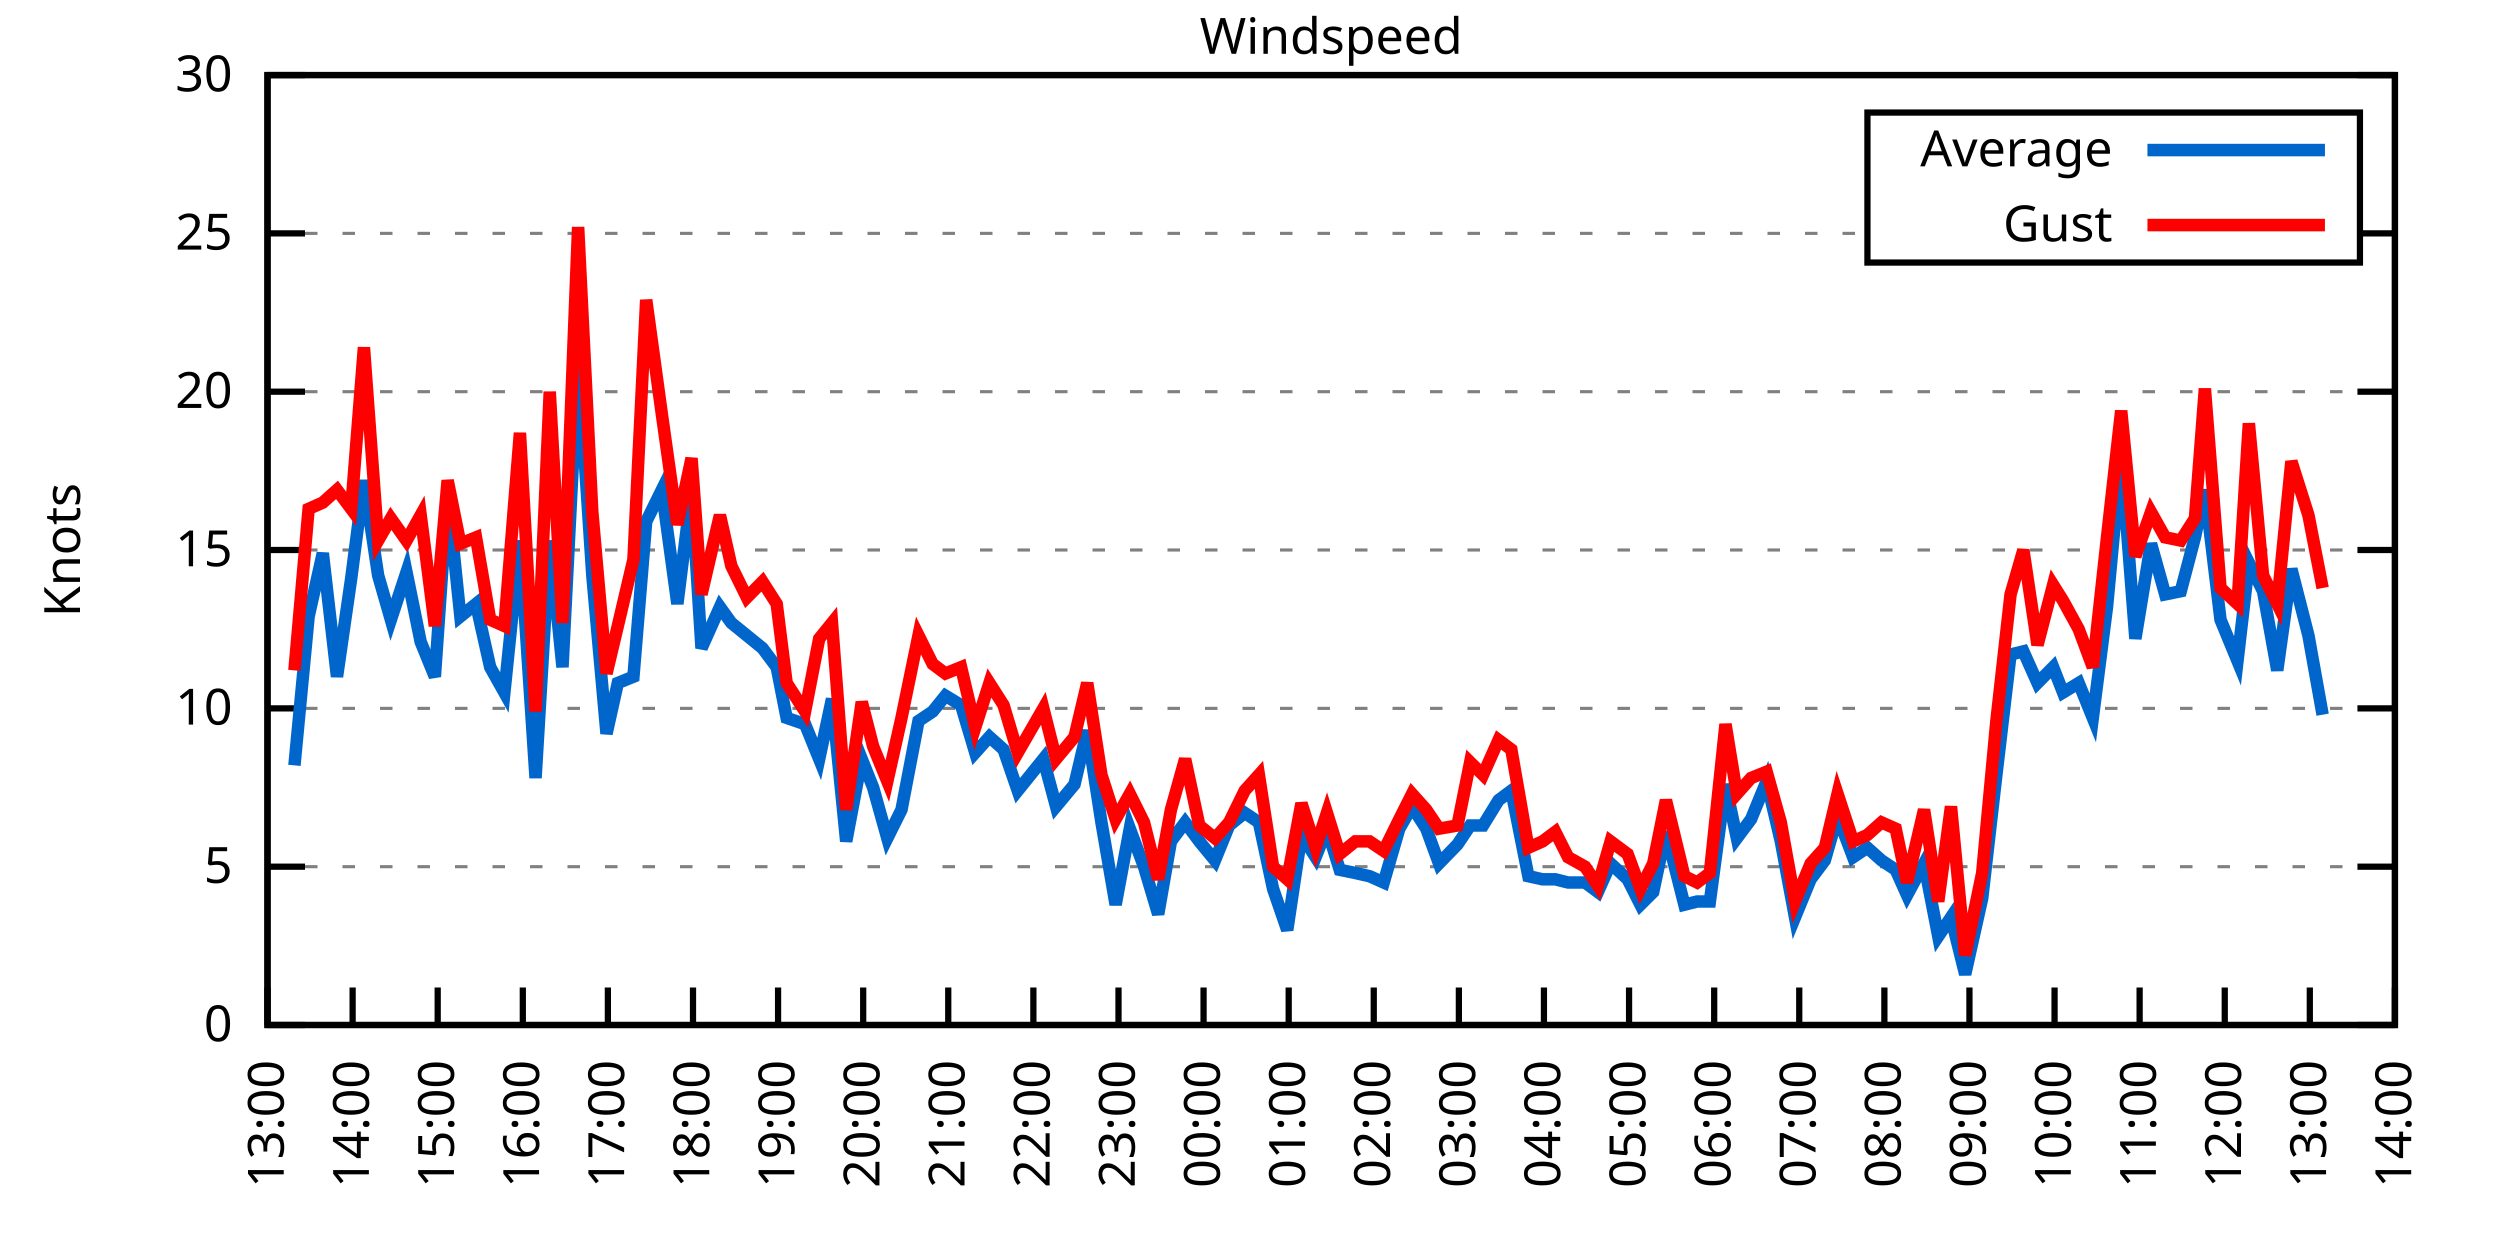
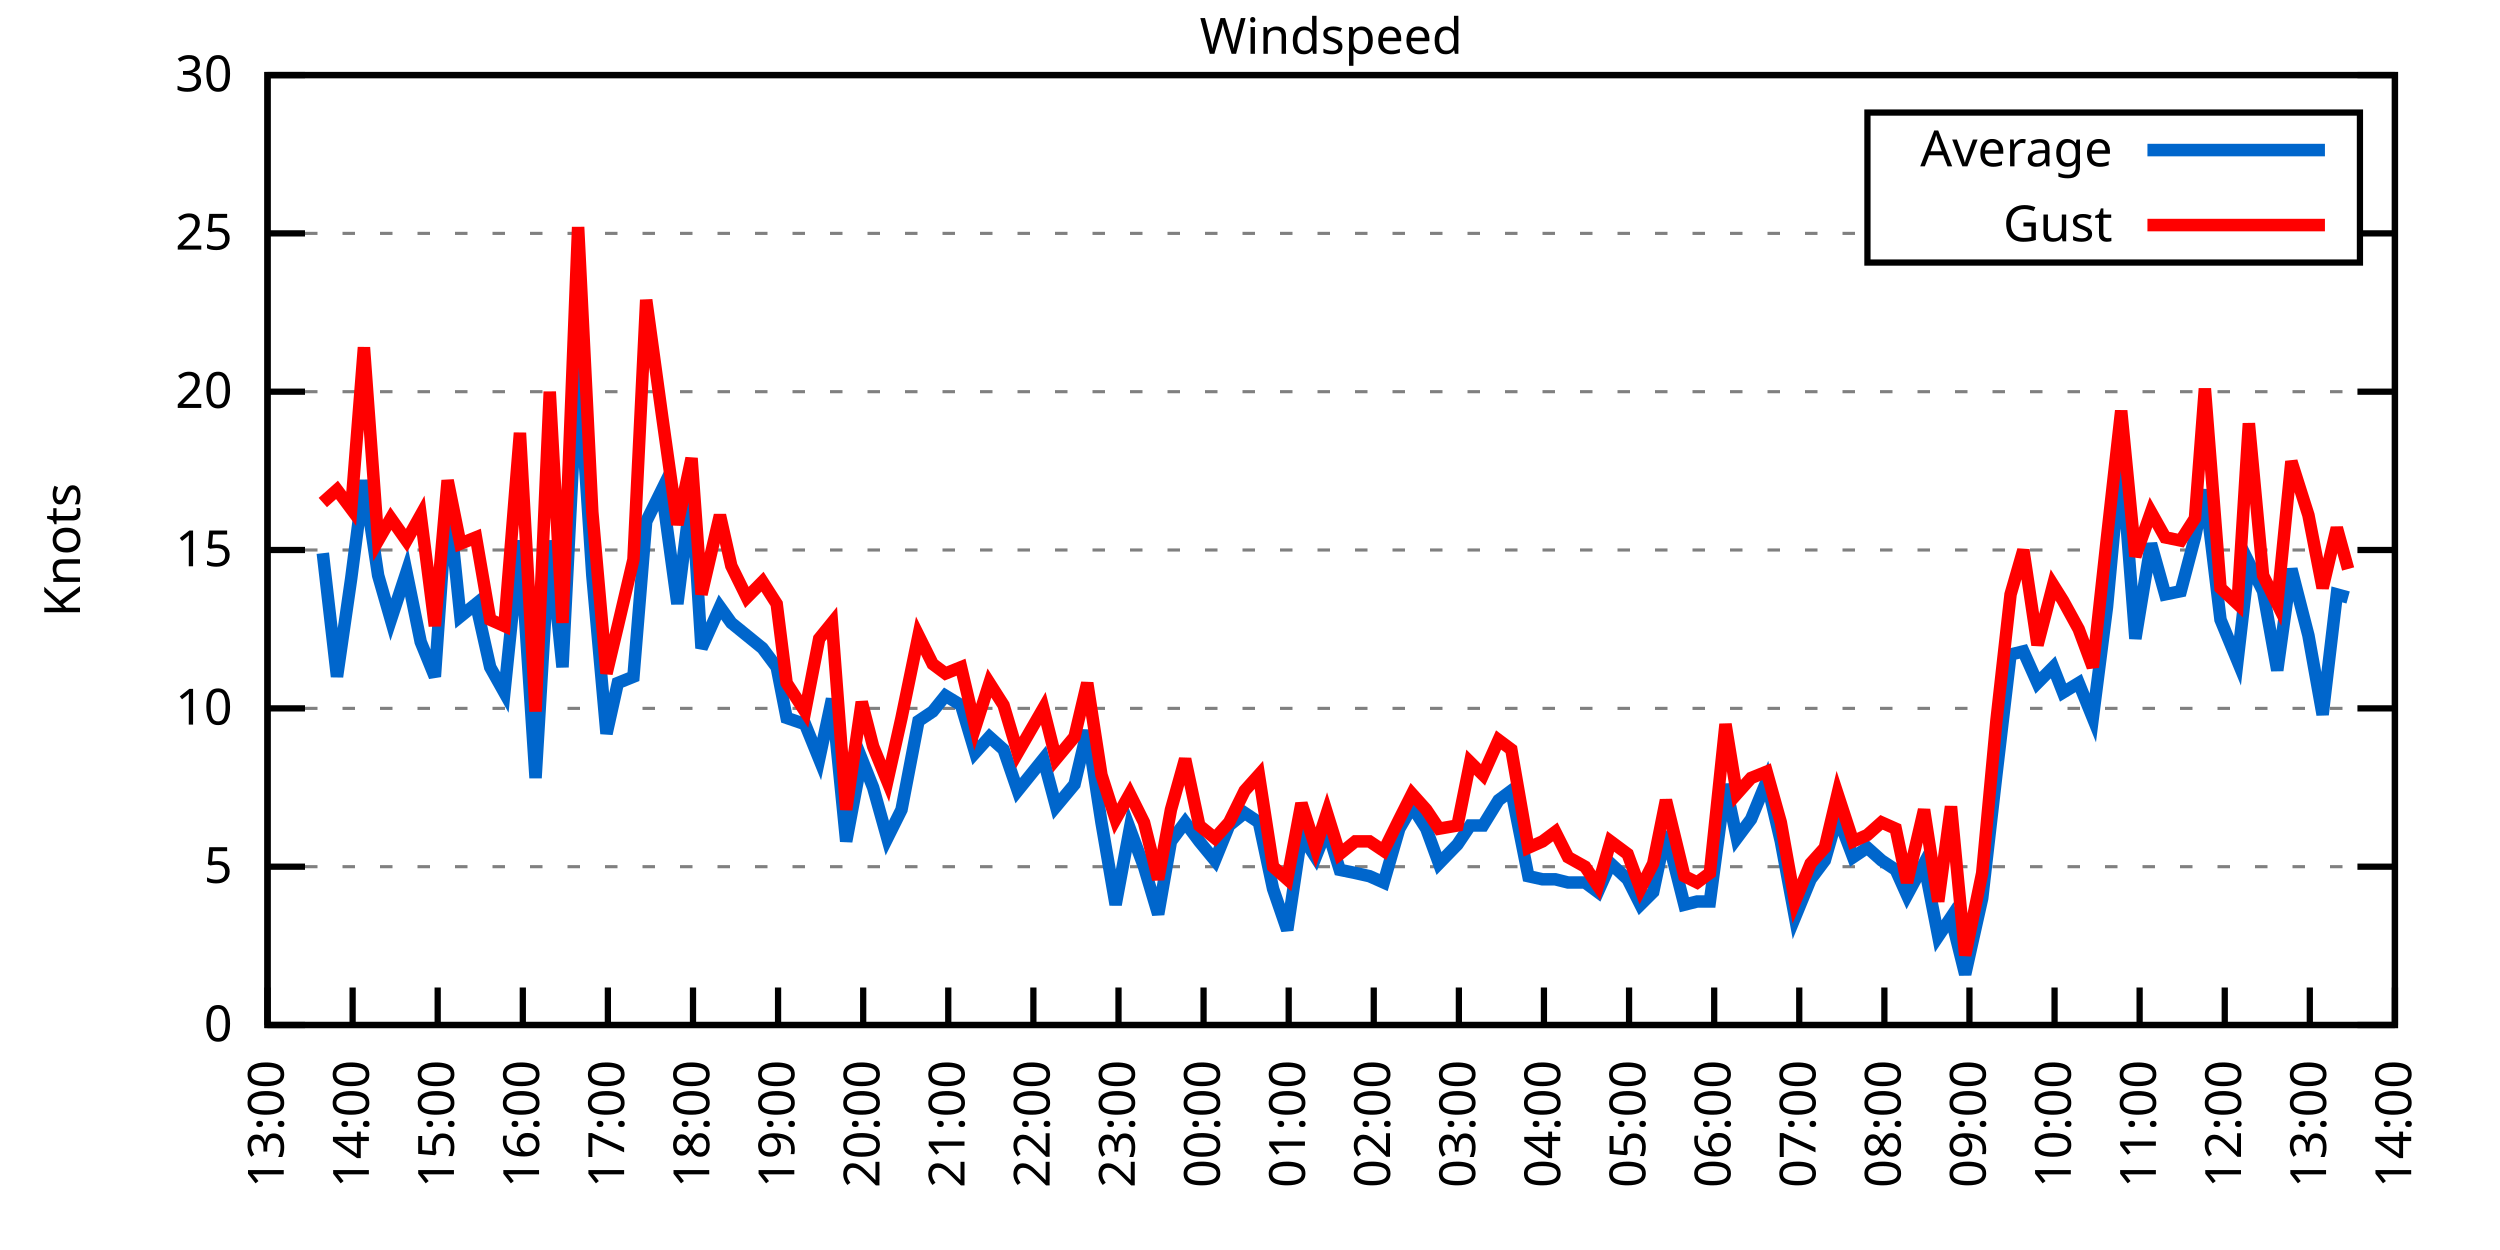
<svg xmlns="http://www.w3.org/2000/svg" xmlns:xlink="http://www.w3.org/1999/xlink" width="400" height="200" viewBox="0 0 400 200">
  <g id="gnuplot_canvas">
    <rect x="0" y="0" width="400" height="200" fill="none" />
    <defs>
      <circle id="gpDot" r="0.5" stroke-width="0.5" stroke="currentColor" />
      <path id="gpPt0" stroke-width="0.333" stroke="currentColor" d="M-1,0 h2 M0,-1 v2" />
      <path id="gpPt1" stroke-width="0.333" stroke="currentColor" d="M-1,-1 L1,1 M1,-1 L-1,1" />
      <path id="gpPt2" stroke-width="0.333" stroke="currentColor" d="M-1,0 L1,0 M0,-1 L0,1 M-1,-1 L1,1 M-1,1 L1,-1" />
      <rect id="gpPt3" stroke-width="0.333" stroke="currentColor" x="-1" y="-1" width="2" height="2" />
      <rect id="gpPt4" stroke-width="0.333" stroke="currentColor" fill="currentColor" x="-1" y="-1" width="2" height="2" />
      <circle id="gpPt5" stroke-width="0.333" stroke="currentColor" cx="0" cy="0" r="1" />
      <use xlink:href="#gpPt5" id="gpPt6" fill="currentColor" stroke="none" />
      <path id="gpPt7" stroke-width="0.333" stroke="currentColor" d="M0,-1.33 L-1.33,0.67 L1.33,0.67 z" />
      <use xlink:href="#gpPt7" id="gpPt8" fill="currentColor" stroke="none" />
      <use xlink:href="#gpPt7" id="gpPt9" stroke="currentColor" transform="rotate(180)" />
      <use xlink:href="#gpPt9" id="gpPt10" fill="currentColor" stroke="none" />
      <use xlink:href="#gpPt3" id="gpPt11" stroke="currentColor" transform="rotate(45)" />
      <use xlink:href="#gpPt11" id="gpPt12" fill="currentColor" stroke="none" />
      <path id="gpPt13" stroke-width="0.333" stroke="currentColor" d="M0,1.330 L1.265,0.411 L0.782,-1.067 L-0.782,-1.076 L-1.265,0.411 z" />
      <use xlink:href="#gpPt13" id="gpPt14" fill="currentColor" stroke="none" />
      <filter id="textbox" filterUnits="objectBoundingBox" x="0" y="0" height="1" width="1">
        <feFlood flood-color="white" flood-opacity="1" result="bgnd" />
        <feComposite in="SourceGraphic" in2="bgnd" operator="atop" />
      </filter>
      <filter id="greybox" filterUnits="objectBoundingBox" x="0" y="0" height="1" width="1">
        <feFlood flood-color="lightgrey" flood-opacity="1" result="grey" />
        <feComposite in="SourceGraphic" in2="grey" operator="atop" />
      </filter>
    </defs>
    <g fill="none" color="white" stroke="currentColor" stroke-width="1.00" stroke-linecap="butt" stroke-linejoin="miter">
</g>
    <g fill="none" color="black" stroke="currentColor" stroke-width="1.00" stroke-linecap="butt" stroke-linejoin="miter">
      <g stroke="none" shape-rendering="crispEdges">
        <polygon fill="rgb(255, 255, 255)" points="42.80,164.00 383.18,164.00 383.18,12.02 42.80,12.02 " />
      </g>
    </g>
    <g fill="none" color="black" stroke="currentColor" stroke-width="1.00" stroke-linecap="butt" stroke-linejoin="miter">
</g>
    <g fill="none" color="black" stroke="black" stroke-width="0.50" stroke-linecap="butt" stroke-linejoin="miter">
</g>
    <g fill="none" color="gray" stroke="currentColor" stroke-width="0.50" stroke-linecap="butt" stroke-linejoin="miter">
      <path stroke="gray" stroke-dasharray="2,4" class="gridline" d="M42.80,164.00 L383.19,164.00  " />
    </g>
    <g fill="none" color="gray" stroke="gray" stroke-width="1.00" stroke-linecap="butt" stroke-linejoin="miter">
</g>
    <g fill="none" color="black" stroke="currentColor" stroke-width="1.00" stroke-linecap="butt" stroke-linejoin="miter">
      <path stroke="black" d="M42.80,164.00 L48.80,164.00 M383.19,164.00 L377.19,164.00  " />
      <g transform="translate(37.20,166.60)" stroke="none" fill="black" font-family="Sans" font-size="8.00" text-anchor="end">
        <text>
          <tspan font-family="Sans"> 0</tspan>
        </text>
      </g>
    </g>
    <g fill="none" color="black" stroke="currentColor" stroke-width="1.00" stroke-linecap="butt" stroke-linejoin="miter">
</g>
    <g fill="none" color="black" stroke="black" stroke-width="0.50" stroke-linecap="butt" stroke-linejoin="miter">
</g>
    <g fill="none" color="gray" stroke="currentColor" stroke-width="0.50" stroke-linecap="butt" stroke-linejoin="miter">
      <path stroke="gray" stroke-dasharray="2,4" class="gridline" d="M42.80,138.67 L383.19,138.67  " />
    </g>
    <g fill="none" color="gray" stroke="gray" stroke-width="1.00" stroke-linecap="butt" stroke-linejoin="miter">
</g>
    <g fill="none" color="black" stroke="currentColor" stroke-width="1.00" stroke-linecap="butt" stroke-linejoin="miter">
      <path stroke="black" d="M42.80,138.67 L48.80,138.67 M383.19,138.67 L377.19,138.67  " />
      <g transform="translate(37.20,141.27)" stroke="none" fill="black" font-family="Sans" font-size="8.00" text-anchor="end">
        <text>
          <tspan font-family="Sans"> 5</tspan>
        </text>
      </g>
    </g>
    <g fill="none" color="black" stroke="currentColor" stroke-width="1.00" stroke-linecap="butt" stroke-linejoin="miter">
</g>
    <g fill="none" color="black" stroke="black" stroke-width="0.50" stroke-linecap="butt" stroke-linejoin="miter">
</g>
    <g fill="none" color="gray" stroke="currentColor" stroke-width="0.50" stroke-linecap="butt" stroke-linejoin="miter">
      <path stroke="gray" stroke-dasharray="2,4" class="gridline" d="M42.80,113.34 L383.19,113.34  " />
    </g>
    <g fill="none" color="gray" stroke="gray" stroke-width="1.00" stroke-linecap="butt" stroke-linejoin="miter">
</g>
    <g fill="none" color="black" stroke="currentColor" stroke-width="1.00" stroke-linecap="butt" stroke-linejoin="miter">
      <path stroke="black" d="M42.80,113.34 L48.80,113.34 M383.19,113.34 L377.19,113.34  " />
      <g transform="translate(37.20,115.94)" stroke="none" fill="black" font-family="Sans" font-size="8.00" text-anchor="end">
        <text>
          <tspan font-family="Sans"> 10</tspan>
        </text>
      </g>
    </g>
    <g fill="none" color="black" stroke="currentColor" stroke-width="1.00" stroke-linecap="butt" stroke-linejoin="miter">
</g>
    <g fill="none" color="black" stroke="black" stroke-width="0.50" stroke-linecap="butt" stroke-linejoin="miter">
</g>
    <g fill="none" color="gray" stroke="currentColor" stroke-width="0.50" stroke-linecap="butt" stroke-linejoin="miter">
      <path stroke="gray" stroke-dasharray="2,4" class="gridline" d="M42.80,88.00 L383.19,88.00  " />
    </g>
    <g fill="none" color="gray" stroke="gray" stroke-width="1.00" stroke-linecap="butt" stroke-linejoin="miter">
</g>
    <g fill="none" color="black" stroke="currentColor" stroke-width="1.00" stroke-linecap="butt" stroke-linejoin="miter">
      <path stroke="black" d="M42.80,88.00 L48.80,88.00 M383.19,88.00 L377.19,88.00  " />
      <g transform="translate(37.20,90.60)" stroke="none" fill="black" font-family="Sans" font-size="8.00" text-anchor="end">
        <text>
          <tspan font-family="Sans"> 15</tspan>
        </text>
      </g>
    </g>
    <g fill="none" color="black" stroke="currentColor" stroke-width="1.00" stroke-linecap="butt" stroke-linejoin="miter">
</g>
    <g fill="none" color="black" stroke="black" stroke-width="0.50" stroke-linecap="butt" stroke-linejoin="miter">
</g>
    <g fill="none" color="gray" stroke="currentColor" stroke-width="0.50" stroke-linecap="butt" stroke-linejoin="miter">
      <path stroke="gray" stroke-dasharray="2,4" class="gridline" d="M42.80,62.67 L383.19,62.67  " />
    </g>
    <g fill="none" color="gray" stroke="gray" stroke-width="1.00" stroke-linecap="butt" stroke-linejoin="miter">
</g>
    <g fill="none" color="black" stroke="currentColor" stroke-width="1.00" stroke-linecap="butt" stroke-linejoin="miter">
      <path stroke="black" d="M42.80,62.67 L48.80,62.67 M383.19,62.67 L377.19,62.67  " />
      <g transform="translate(37.20,65.27)" stroke="none" fill="black" font-family="Sans" font-size="8.00" text-anchor="end">
        <text>
          <tspan font-family="Sans"> 20</tspan>
        </text>
      </g>
    </g>
    <g fill="none" color="black" stroke="currentColor" stroke-width="1.00" stroke-linecap="butt" stroke-linejoin="miter">
</g>
    <g fill="none" color="black" stroke="black" stroke-width="0.50" stroke-linecap="butt" stroke-linejoin="miter">
</g>
    <g fill="none" color="gray" stroke="currentColor" stroke-width="0.50" stroke-linecap="butt" stroke-linejoin="miter">
      <path stroke="gray" stroke-dasharray="2,4" class="gridline" d="M42.80,37.34 L298.79,37.34 M377.59,37.34 L383.19,37.34  " />
    </g>
    <g fill="none" color="gray" stroke="gray" stroke-width="1.00" stroke-linecap="butt" stroke-linejoin="miter">
</g>
    <g fill="none" color="black" stroke="currentColor" stroke-width="1.00" stroke-linecap="butt" stroke-linejoin="miter">
      <path stroke="black" d="M42.80,37.34 L48.80,37.34 M383.19,37.34 L377.19,37.34  " />
      <g transform="translate(37.20,39.94)" stroke="none" fill="black" font-family="Sans" font-size="8.00" text-anchor="end">
        <text>
          <tspan font-family="Sans"> 25</tspan>
        </text>
      </g>
    </g>
    <g fill="none" color="black" stroke="currentColor" stroke-width="1.00" stroke-linecap="butt" stroke-linejoin="miter">
</g>
    <g fill="none" color="black" stroke="black" stroke-width="0.50" stroke-linecap="butt" stroke-linejoin="miter">
</g>
    <g fill="none" color="gray" stroke="currentColor" stroke-width="0.50" stroke-linecap="butt" stroke-linejoin="miter">
      <path stroke="gray" stroke-dasharray="2,4" class="gridline" d="M42.80,12.01 L383.19,12.01  " />
    </g>
    <g fill="none" color="gray" stroke="gray" stroke-width="1.00" stroke-linecap="butt" stroke-linejoin="miter">
</g>
    <g fill="none" color="black" stroke="currentColor" stroke-width="1.00" stroke-linecap="butt" stroke-linejoin="miter">
      <path stroke="black" d="M42.80,12.01 L48.80,12.01 M383.19,12.01 L377.19,12.01  " />
      <g transform="translate(37.20,14.61)" stroke="none" fill="black" font-family="Sans" font-size="8.00" text-anchor="end">
        <text>
          <tspan font-family="Sans"> 30</tspan>
        </text>
      </g>
    </g>
    <g fill="none" color="black" stroke="currentColor" stroke-width="1.00" stroke-linecap="butt" stroke-linejoin="miter">
      <path stroke="black" d="M42.80,164.00 L42.80,158.00  " />
      <g transform="translate(45.40,169.60) rotate(270.00)" stroke="none" fill="black" font-family="Sans" font-size="8.00" text-anchor="end">
        <text>
          <tspan font-family="Sans">13:00</tspan>
        </text>
      </g>
    </g>
    <g fill="none" color="black" stroke="currentColor" stroke-width="1.00" stroke-linecap="butt" stroke-linejoin="miter">
      <path stroke="black" d="M56.42,164.00 L56.42,158.00  " />
      <g transform="translate(59.02,169.60) rotate(270.00)" stroke="none" fill="black" font-family="Sans" font-size="8.00" text-anchor="end">
        <text>
          <tspan font-family="Sans">14:00</tspan>
        </text>
      </g>
    </g>
    <g fill="none" color="black" stroke="currentColor" stroke-width="1.00" stroke-linecap="butt" stroke-linejoin="miter">
      <path stroke="black" d="M70.03,164.00 L70.03,158.00  " />
      <g transform="translate(72.63,169.60) rotate(270.00)" stroke="none" fill="black" font-family="Sans" font-size="8.00" text-anchor="end">
        <text>
          <tspan font-family="Sans">15:00</tspan>
        </text>
      </g>
    </g>
    <g fill="none" color="black" stroke="currentColor" stroke-width="1.00" stroke-linecap="butt" stroke-linejoin="miter">
      <path stroke="black" d="M83.65,164.00 L83.65,158.00  " />
      <g transform="translate(86.25,169.60) rotate(270.00)" stroke="none" fill="black" font-family="Sans" font-size="8.00" text-anchor="end">
        <text>
          <tspan font-family="Sans">16:00</tspan>
        </text>
      </g>
    </g>
    <g fill="none" color="black" stroke="currentColor" stroke-width="1.00" stroke-linecap="butt" stroke-linejoin="miter">
      <path stroke="black" d="M97.26,164.00 L97.26,158.00  " />
      <g transform="translate(99.86,169.60) rotate(270.00)" stroke="none" fill="black" font-family="Sans" font-size="8.00" text-anchor="end">
        <text>
          <tspan font-family="Sans">17:00</tspan>
        </text>
      </g>
    </g>
    <g fill="none" color="black" stroke="currentColor" stroke-width="1.00" stroke-linecap="butt" stroke-linejoin="miter">
      <path stroke="black" d="M110.88,164.00 L110.88,158.00  " />
      <g transform="translate(113.48,169.60) rotate(270.00)" stroke="none" fill="black" font-family="Sans" font-size="8.00" text-anchor="end">
        <text>
          <tspan font-family="Sans">18:00</tspan>
        </text>
      </g>
    </g>
    <g fill="none" color="black" stroke="currentColor" stroke-width="1.00" stroke-linecap="butt" stroke-linejoin="miter">
      <path stroke="black" d="M124.49,164.00 L124.49,158.00  " />
      <g transform="translate(127.09,169.60) rotate(270.00)" stroke="none" fill="black" font-family="Sans" font-size="8.00" text-anchor="end">
        <text>
          <tspan font-family="Sans">19:00</tspan>
        </text>
      </g>
    </g>
    <g fill="none" color="black" stroke="currentColor" stroke-width="1.00" stroke-linecap="butt" stroke-linejoin="miter">
      <path stroke="black" d="M138.11,164.00 L138.11,158.00  " />
      <g transform="translate(140.71,169.60) rotate(270.00)" stroke="none" fill="black" font-family="Sans" font-size="8.00" text-anchor="end">
        <text>
          <tspan font-family="Sans">20:00</tspan>
        </text>
      </g>
    </g>
    <g fill="none" color="black" stroke="currentColor" stroke-width="1.00" stroke-linecap="butt" stroke-linejoin="miter">
      <path stroke="black" d="M151.72,164.00 L151.72,158.00  " />
      <g transform="translate(154.32,169.60) rotate(270.00)" stroke="none" fill="black" font-family="Sans" font-size="8.00" text-anchor="end">
        <text>
          <tspan font-family="Sans">21:00</tspan>
        </text>
      </g>
    </g>
    <g fill="none" color="black" stroke="currentColor" stroke-width="1.00" stroke-linecap="butt" stroke-linejoin="miter">
      <path stroke="black" d="M165.34,164.00 L165.34,158.00  " />
      <g transform="translate(167.94,169.60) rotate(270.00)" stroke="none" fill="black" font-family="Sans" font-size="8.00" text-anchor="end">
        <text>
          <tspan font-family="Sans">22:00</tspan>
        </text>
      </g>
    </g>
    <g fill="none" color="black" stroke="currentColor" stroke-width="1.00" stroke-linecap="butt" stroke-linejoin="miter">
      <path stroke="black" d="M178.96,164.00 L178.96,158.00  " />
      <g transform="translate(181.56,169.60) rotate(270.00)" stroke="none" fill="black" font-family="Sans" font-size="8.00" text-anchor="end">
        <text>
          <tspan font-family="Sans">23:00</tspan>
        </text>
      </g>
    </g>
    <g fill="none" color="black" stroke="currentColor" stroke-width="1.00" stroke-linecap="butt" stroke-linejoin="miter">
      <path stroke="black" d="M192.57,164.00 L192.57,158.00  " />
      <g transform="translate(195.17,169.60) rotate(270.00)" stroke="none" fill="black" font-family="Sans" font-size="8.00" text-anchor="end">
        <text>
          <tspan font-family="Sans">00:00</tspan>
        </text>
      </g>
    </g>
    <g fill="none" color="black" stroke="currentColor" stroke-width="1.00" stroke-linecap="butt" stroke-linejoin="miter">
      <path stroke="black" d="M206.19,164.00 L206.19,158.00  " />
      <g transform="translate(208.79,169.60) rotate(270.00)" stroke="none" fill="black" font-family="Sans" font-size="8.00" text-anchor="end">
        <text>
          <tspan font-family="Sans">01:00</tspan>
        </text>
      </g>
    </g>
    <g fill="none" color="black" stroke="currentColor" stroke-width="1.00" stroke-linecap="butt" stroke-linejoin="miter">
      <path stroke="black" d="M219.80,164.00 L219.80,158.00  " />
      <g transform="translate(222.40,169.60) rotate(270.00)" stroke="none" fill="black" font-family="Sans" font-size="8.00" text-anchor="end">
        <text>
          <tspan font-family="Sans">02:00</tspan>
        </text>
      </g>
    </g>
    <g fill="none" color="black" stroke="currentColor" stroke-width="1.00" stroke-linecap="butt" stroke-linejoin="miter">
      <path stroke="black" d="M233.42,164.00 L233.42,158.00  " />
      <g transform="translate(236.02,169.60) rotate(270.00)" stroke="none" fill="black" font-family="Sans" font-size="8.00" text-anchor="end">
        <text>
          <tspan font-family="Sans">03:00</tspan>
        </text>
      </g>
    </g>
    <g fill="none" color="black" stroke="currentColor" stroke-width="1.00" stroke-linecap="butt" stroke-linejoin="miter">
      <path stroke="black" d="M247.03,164.00 L247.03,158.00  " />
      <g transform="translate(249.63,169.60) rotate(270.00)" stroke="none" fill="black" font-family="Sans" font-size="8.00" text-anchor="end">
        <text>
          <tspan font-family="Sans">04:00</tspan>
        </text>
      </g>
    </g>
    <g fill="none" color="black" stroke="currentColor" stroke-width="1.00" stroke-linecap="butt" stroke-linejoin="miter">
      <path stroke="black" d="M260.65,164.00 L260.65,158.00  " />
      <g transform="translate(263.25,169.60) rotate(270.00)" stroke="none" fill="black" font-family="Sans" font-size="8.00" text-anchor="end">
        <text>
          <tspan font-family="Sans">05:00</tspan>
        </text>
      </g>
    </g>
    <g fill="none" color="black" stroke="currentColor" stroke-width="1.00" stroke-linecap="butt" stroke-linejoin="miter">
      <path stroke="black" d="M274.27,164.00 L274.27,158.00  " />
      <g transform="translate(276.87,169.60) rotate(270.00)" stroke="none" fill="black" font-family="Sans" font-size="8.00" text-anchor="end">
        <text>
          <tspan font-family="Sans">06:00</tspan>
        </text>
      </g>
    </g>
    <g fill="none" color="black" stroke="currentColor" stroke-width="1.00" stroke-linecap="butt" stroke-linejoin="miter">
      <path stroke="black" d="M287.88,164.00 L287.88,158.00  " />
      <g transform="translate(290.48,169.60) rotate(270.00)" stroke="none" fill="black" font-family="Sans" font-size="8.00" text-anchor="end">
        <text>
          <tspan font-family="Sans">07:00</tspan>
        </text>
      </g>
    </g>
    <g fill="none" color="black" stroke="currentColor" stroke-width="1.00" stroke-linecap="butt" stroke-linejoin="miter">
      <path stroke="black" d="M301.50,164.00 L301.50,158.00  " />
      <g transform="translate(304.10,169.60) rotate(270.00)" stroke="none" fill="black" font-family="Sans" font-size="8.00" text-anchor="end">
        <text>
          <tspan font-family="Sans">08:00</tspan>
        </text>
      </g>
    </g>
    <g fill="none" color="black" stroke="currentColor" stroke-width="1.00" stroke-linecap="butt" stroke-linejoin="miter">
      <path stroke="black" d="M315.11,164.00 L315.11,158.00  " />
      <g transform="translate(317.71,169.60) rotate(270.00)" stroke="none" fill="black" font-family="Sans" font-size="8.00" text-anchor="end">
        <text>
          <tspan font-family="Sans">09:00</tspan>
        </text>
      </g>
    </g>
    <g fill="none" color="black" stroke="currentColor" stroke-width="1.00" stroke-linecap="butt" stroke-linejoin="miter">
      <path stroke="black" d="M328.73,164.00 L328.73,158.00  " />
      <g transform="translate(331.33,169.60) rotate(270.00)" stroke="none" fill="black" font-family="Sans" font-size="8.00" text-anchor="end">
        <text>
          <tspan font-family="Sans">10:00</tspan>
        </text>
      </g>
    </g>
    <g fill="none" color="black" stroke="currentColor" stroke-width="1.00" stroke-linecap="butt" stroke-linejoin="miter">
      <path stroke="black" d="M342.34,164.00 L342.34,158.00  " />
      <g transform="translate(344.94,169.60) rotate(270.00)" stroke="none" fill="black" font-family="Sans" font-size="8.00" text-anchor="end">
        <text>
          <tspan font-family="Sans">11:00</tspan>
        </text>
      </g>
    </g>
    <g fill="none" color="black" stroke="currentColor" stroke-width="1.00" stroke-linecap="butt" stroke-linejoin="miter">
      <path stroke="black" d="M355.96,164.00 L355.96,158.00  " />
      <g transform="translate(358.56,169.60) rotate(270.00)" stroke="none" fill="black" font-family="Sans" font-size="8.00" text-anchor="end">
        <text>
          <tspan font-family="Sans">12:00</tspan>
        </text>
      </g>
    </g>
    <g fill="none" color="black" stroke="currentColor" stroke-width="1.00" stroke-linecap="butt" stroke-linejoin="miter">
      <path stroke="black" d="M369.57,164.00 L369.57,158.00  " />
      <g transform="translate(372.17,169.60) rotate(270.00)" stroke="none" fill="black" font-family="Sans" font-size="8.00" text-anchor="end">
        <text>
          <tspan font-family="Sans">13:00</tspan>
        </text>
      </g>
    </g>
    <g fill="none" color="black" stroke="currentColor" stroke-width="1.00" stroke-linecap="butt" stroke-linejoin="miter">
      <path stroke="black" d="M383.19,164.00 L383.19,158.00  " />
      <g transform="translate(385.79,169.60) rotate(270.00)" stroke="none" fill="black" font-family="Sans" font-size="8.00" text-anchor="end">
        <text>
          <tspan font-family="Sans">14:00</tspan>
        </text>
      </g>
    </g>
    <g fill="none" color="black" stroke="currentColor" stroke-width="1.00" stroke-linecap="butt" stroke-linejoin="miter">
</g>
    <g fill="none" color="black" stroke="currentColor" stroke-width="1.00" stroke-linecap="butt" stroke-linejoin="miter">
      <path stroke="black" d="M42.80,12.01 L42.80,164.00 L383.19,164.00 L383.19,12.01 L42.80,12.01 Z  " />
    </g>
    <g fill="none" color="black" stroke="currentColor" stroke-width="1.00" stroke-linecap="butt" stroke-linejoin="miter">
</g>
    <g fill="none" color="black" stroke="currentColor" stroke-width="1.00" stroke-linecap="butt" stroke-linejoin="miter">
      <path stroke="black" d="M298.79,42.01 L298.79,18.01 L377.59,18.01 L377.59,42.01 L298.79,42.01 Z  " />
    </g>
    <g id="Windspeed_plot_1">
      <g fill="none" color="white" stroke="black" stroke-width="2.00" stroke-linecap="butt" stroke-linejoin="miter">
</g>
      <g fill="none" color="black" stroke="currentColor" stroke-width="2.00" stroke-linecap="butt" stroke-linejoin="miter">
        <g transform="translate(337.99,26.61)" stroke="none" fill="black" font-family="Sans" font-size="8.00" text-anchor="end">
          <text>
            <tspan font-family="Sans">Average</tspan>
          </text>
        </g>
      </g>
      <g fill="none" color="black" stroke="currentColor" stroke-width="2.00" stroke-linecap="butt" stroke-linejoin="miter">
-         <path stroke="rgb(  0, 102, 204)" d="M343.59,24.01 L371.99,24.01 M47.11,122.46 L49.38,98.64 L51.65,88.51 L53.92,108.27 L56.19,92.56 L58.23,76.86   L60.50,92.06 L62.54,99.15 L65.04,91.55 L67.31,102.70 L69.58,108.27 L71.62,78.89 L73.66,98.64 L76.16,96.62   L78.43,106.75 L80.70,110.80 L83.19,86.49 L85.69,124.48 L87.96,86.49 L90.00,106.75 L92.50,57.61 L94.77,92.06   L97.04,117.39 L98.85,109.28 L101.35,108.27 L103.39,83.45 L105.89,78.38 L108.38,96.62 L110.65,78.38 L112.24,103.71   L115.19,97.12 L117.01,99.66 L119.50,101.68 L122.00,103.71 L124.27,106.75 L125.86,114.86 L128.81,115.87 L131.07,121.44   L133.12,111.82 L135.39,134.62 L137.88,121.44 L139.70,126.00 L141.97,134.11 L144.24,129.55 L146.96,115.36 L149.23,113.84   L151.27,111.31 L153.77,112.83 L156.04,120.43 L158.31,117.90 L160.57,119.92 L162.84,126.51 L166.93,121.44 L168.97,129.04   L171.92,125.50 L173.96,116.88 L176.23,131.58 L178.50,144.75 L180.77,132.59 L183.04,138.67 L185.31,146.27 L187.35,134.62   L189.62,131.58 L191.89,134.62 L194.39,137.66 L196.66,132.08 L199.15,130.06 L201.42,131.58 L203.69,142.21 L205.96,148.80   L208.23,133.60 L210.50,137.15 L212.31,132.59 L214.36,139.17 L216.85,139.68 L219.12,140.19 L221.39,141.20 L223.89,132.59   L225.93,129.04 L228.20,132.59 L230.24,138.16 L233.19,135.12 L235.23,132.08 L237.28,132.08 L239.77,128.03 L241.81,126.51   L244.54,140.19 L246.81,140.69 L248.85,140.69 L250.89,141.20 L253.61,141.20 L255.66,142.72 L257.70,138.16 L260.42,140.69   L262.47,144.75 L264.51,142.72 L266.55,133.10 L269.50,144.75 L271.54,144.24 L273.58,144.24 L276.08,125.50 L277.90,134.11   L280.17,131.07 L282.66,124.99 L284.93,134.62 L287.20,146.77 L289.70,140.69 L291.97,137.66 L294.01,130.56 L296.50,137.15   L298.77,135.63 L301.04,137.66 L303.31,139.17 L305.13,143.23 L307.85,138.16 L310.12,149.81 L312.16,146.77 L314.43,155.89   L317.15,143.73 L319.42,123.98 L321.69,104.72 L323.74,104.22 L326.00,109.28 L328.50,106.75 L330.09,110.80 L332.59,109.28   L334.85,114.86 L337.12,97.12 L339.39,72.81 L341.66,102.19 L344.16,86.99 L346.43,95.10 L348.92,94.59 L351.19,85.98   L352.78,78.38 L355.28,99.15 L358.00,105.74 L359.82,90.03 L362.09,94.59 L364.36,107.26 L366.62,91.04 L369.35,101.68   L371.62,114.35  " />
+         <path stroke="rgb(  0, 102, 204)" d="M343.59,24.01 L371.99,24.01 M51.65,88.51 L53.92,108.27 L56.19,92.56 L58.23,76.86 L60.50,92.06 L62.54,99.15   L65.04,91.55 L67.31,102.70 L69.58,108.27 L71.62,78.89 L73.66,98.64 L76.16,96.62 L78.43,106.75 L80.70,110.80   L83.19,86.49 L85.69,124.48 L87.96,86.49 L90.00,106.75 L92.50,57.61 L94.77,92.06 L97.04,117.39 L98.85,109.28   L101.35,108.27 L103.39,83.45 L105.89,78.38 L108.38,96.62 L110.65,78.38 L112.24,103.71 L115.19,97.12 L117.01,99.66   L119.50,101.68 L122.00,103.71 L124.27,106.75 L125.86,114.86 L128.81,115.87 L131.07,121.44 L133.12,111.82 L135.39,134.62   L137.88,121.44 L139.70,126.00 L141.97,134.11 L144.24,129.55 L146.96,115.36 L149.23,113.84 L151.27,111.31 L153.77,112.83   L156.04,120.43 L158.31,117.90 L160.57,119.92 L162.84,126.51 L166.93,121.44 L168.97,129.04 L171.92,125.50 L173.96,116.88   L176.23,131.58 L178.50,144.75 L180.77,132.59 L183.04,138.67 L185.31,146.27 L187.35,134.62 L189.62,131.58 L191.89,134.62   L194.39,137.66 L196.66,132.08 L199.15,130.06 L201.42,131.58 L203.69,142.21 L205.96,148.80 L208.23,133.60 L210.50,137.15   L212.31,132.59 L214.36,139.17 L216.85,139.68 L219.12,140.19 L221.39,141.20 L223.89,132.59 L225.93,129.04 L228.20,132.59   L230.24,138.16 L233.19,135.12 L235.23,132.08 L237.28,132.08 L239.77,128.03 L241.81,126.51 L244.54,140.19 L246.81,140.69   L248.85,140.69 L250.89,141.20 L253.61,141.20 L255.66,142.72 L257.70,138.16 L260.42,140.69 L262.47,144.75 L264.51,142.72   L266.55,133.10 L269.50,144.75 L271.54,144.24 L273.58,144.24 L276.08,125.50 L277.90,134.11 L280.17,131.07 L282.66,124.99   L284.93,134.62 L287.20,146.77 L289.70,140.69 L291.97,137.66 L294.01,130.56 L296.50,137.15 L298.77,135.63 L301.04,137.66   L303.31,139.17 L305.13,143.23 L307.85,138.16 L310.12,149.81 L312.16,146.77 L314.43,155.89 L317.15,143.73 L319.42,123.98   L321.69,104.72 L323.74,104.22 L326.00,109.28 L328.50,106.75 L330.09,110.80 L332.59,109.28 L334.85,114.86 L337.12,97.12   L339.39,72.81 L341.66,102.19 L344.16,86.99 L346.43,95.10 L348.92,94.59 L351.19,85.98 L352.78,78.38 L355.28,99.15   L358.00,105.74 L359.82,90.03 L362.09,94.59 L364.36,107.26 L366.62,91.04 L369.35,101.68 L371.62,114.35 L373.89,95.10   L375.70,95.60  " />
      </g>
    </g>
    <g id="Windspeed_plot_2">
      <g fill="none" color="black" stroke="currentColor" stroke-width="2.00" stroke-linecap="butt" stroke-linejoin="miter">
        <g transform="translate(337.99,38.61)" stroke="none" fill="black" font-family="Sans" font-size="8.00" text-anchor="end">
          <text>
            <tspan font-family="Sans">Gust</tspan>
          </text>
        </g>
      </g>
      <g fill="none" color="black" stroke="currentColor" stroke-width="2.00" stroke-linecap="butt" stroke-linejoin="miter">
-         <path stroke="rgb(255,   0,   0)" d="M343.59,36.01 L371.99,36.01 M47.11,107.26 L49.38,81.42 L51.65,80.41 L53.92,78.38 L56.19,81.42 L58.23,55.58   L60.50,86.49 L62.54,82.94 L65.04,86.49 L67.31,82.43 L69.58,100.16 L71.62,76.86 L73.66,86.99 L76.16,85.98   L78.43,99.15 L80.70,100.16 L83.19,69.26 L85.69,113.84 L87.96,62.67 L90.00,99.66 L92.50,36.33 L94.77,81.93   L97.04,107.76 L98.85,100.16 L101.35,89.52 L103.39,47.98 L105.89,66.22 L108.38,83.95 L110.65,73.31 L112.24,95.10   L115.19,82.43 L117.01,90.54 L119.50,95.60 L122.00,93.07 L124.27,96.62 L125.86,109.28 L128.81,113.84 L131.07,102.19   L133.12,99.66 L135.39,129.55 L137.88,112.32 L139.70,119.42 L141.97,124.99 L144.24,114.86 L146.96,101.68 L149.23,106.24   L151.27,107.76 L153.77,106.75 L156.04,116.38 L158.31,109.28 L160.57,112.83 L162.84,120.43 L166.93,113.34 L168.97,121.44   L171.92,117.90 L173.96,109.28 L176.23,123.98 L178.50,131.07 L180.77,127.02 L183.04,131.58 L185.31,140.69 L187.35,129.55   L189.62,121.44 L191.89,132.08 L194.39,134.11 L196.66,131.58 L199.15,126.51 L201.42,123.98 L203.69,138.67 L205.96,140.69   L208.23,128.54 L210.50,135.63 L212.31,130.06 L214.36,136.64 L216.85,134.62 L219.12,134.62 L221.39,136.14 L223.89,131.07   L225.93,127.02 L228.20,129.55 L230.24,132.59 L233.19,132.08 L235.23,121.95 L237.28,123.98 L239.77,118.40 L241.81,119.92   L244.54,135.63 L246.81,134.62 L248.85,133.10 L250.89,137.15 L253.61,138.67 L255.66,141.71 L257.70,134.62 L260.42,136.64   L262.47,142.21 L264.51,138.16 L266.55,128.03 L269.50,140.19 L271.54,141.20 L273.58,139.68 L276.08,115.87 L277.90,127.02   L280.17,124.48 L282.66,123.47 L284.93,131.58 L287.20,144.24 L289.70,138.16 L291.97,135.63 L294.01,127.02 L296.50,134.62   L298.77,133.60 L301.04,131.58 L303.31,132.59 L305.13,141.20 L307.85,129.55 L310.12,144.24 L312.16,129.04 L314.43,152.85   L317.15,139.68 L319.42,115.36 L321.69,95.10 L323.74,88.00 L326.00,103.20 L328.50,93.58 L330.09,96.11 L332.59,100.67   L334.85,106.75 L337.12,85.98 L339.39,65.71 L341.66,89.02 L344.16,81.93 L346.43,85.98 L348.92,86.49 L351.19,82.94   L352.78,62.17 L355.28,94.08 L358.00,96.62 L359.82,67.74 L362.09,92.06 L364.36,96.62 L366.62,73.82 L369.35,82.43   L371.62,94.08  " />
+         <path stroke="rgb(255,   0,   0)" d="M343.59,36.01 L371.99,36.01 M51.65,80.41 L53.92,78.38 L56.19,81.42 L58.23,55.58 L60.50,86.49 L62.54,82.94   L65.04,86.49 L67.31,82.43 L69.58,100.16 L71.62,76.86 L73.66,86.99 L76.16,85.98 L78.43,99.15 L80.70,100.16   L83.19,69.26 L85.69,113.84 L87.96,62.67 L90.00,99.66 L92.50,36.33 L94.77,81.93 L97.04,107.76 L98.85,100.16   L101.35,89.52 L103.39,47.98 L105.89,66.22 L108.38,83.95 L110.65,73.31 L112.24,95.10 L115.19,82.43 L117.01,90.54   L119.50,95.60 L122.00,93.07 L124.27,96.62 L125.86,109.28 L128.81,113.84 L131.07,102.19 L133.12,99.66 L135.39,129.55   L137.88,112.32 L139.70,119.42 L141.97,124.99 L144.24,114.86 L146.96,101.68 L149.23,106.24 L151.27,107.76 L153.77,106.75   L156.04,116.38 L158.31,109.28 L160.57,112.83 L162.84,120.43 L166.93,113.34 L168.97,121.44 L171.92,117.90 L173.96,109.28   L176.23,123.98 L178.50,131.07 L180.77,127.02 L183.04,131.58 L185.31,140.69 L187.35,129.55 L189.62,121.44 L191.89,132.08   L194.39,134.11 L196.66,131.58 L199.15,126.51 L201.42,123.98 L203.69,138.67 L205.96,140.69 L208.23,128.54 L210.50,135.63   L212.31,130.06 L214.36,136.64 L216.85,134.62 L219.12,134.62 L221.39,136.14 L223.89,131.07 L225.93,127.02 L228.20,129.55   L230.24,132.59 L233.19,132.08 L235.23,121.95 L237.28,123.98 L239.77,118.40 L241.81,119.92 L244.54,135.63 L246.81,134.62   L248.85,133.10 L250.89,137.15 L253.61,138.67 L255.66,141.71 L257.70,134.62 L260.42,136.64 L262.47,142.21 L264.51,138.16   L266.55,128.03 L269.50,140.19 L271.54,141.20 L273.58,139.68 L276.08,115.87 L277.90,127.02 L280.17,124.48 L282.66,123.47   L284.93,131.58 L287.20,144.24 L289.70,138.16 L291.97,135.63 L294.01,127.02 L296.50,134.62 L298.77,133.60 L301.04,131.58   L303.31,132.59 L305.13,141.20 L307.85,129.55 L310.12,144.24 L312.16,129.04 L314.43,152.85 L317.15,139.68 L319.42,115.36   L321.69,95.10 L323.74,88.00 L326.00,103.20 L328.50,93.58 L330.09,96.11 L332.59,100.67 L334.85,106.75 L337.12,85.98   L339.39,65.71 L341.66,89.02 L344.16,81.93 L346.43,85.98 L348.92,86.49 L351.19,82.94 L352.78,62.17 L355.28,94.08   L358.00,96.62 L359.82,67.74 L362.09,92.06 L364.36,96.62 L366.62,73.82 L369.35,82.43 L371.62,94.08 L373.89,84.46   L375.70,91.04  " />
      </g>
    </g>
    <g fill="none" color="black" stroke="currentColor" stroke-width="2.00" stroke-linecap="butt" stroke-linejoin="miter">
</g>
    <g fill="none" color="black" stroke="black" stroke-width="1.00" stroke-linecap="butt" stroke-linejoin="miter">
</g>
    <g fill="none" color="black" stroke="currentColor" stroke-width="1.00" stroke-linecap="butt" stroke-linejoin="miter">
      <path stroke="black" d="M42.80,12.01 L42.80,164.00 L383.19,164.00 L383.19,12.01 L42.80,12.01 Z  " />
      <g transform="translate(12.80,88.01) rotate(270.00)" stroke="none" fill="black" font-family="Sans" font-size="8.00" text-anchor="middle">
        <text>
          <tspan font-family="Sans">Knots</tspan>
        </text>
      </g>
    </g>
    <g fill="none" color="black" stroke="currentColor" stroke-width="1.00" stroke-linecap="butt" stroke-linejoin="miter">
</g>
    <g fill="none" color="black" stroke="currentColor" stroke-width="1.00" stroke-linecap="butt" stroke-linejoin="miter">
      <g transform="translate(212.99,8.61)" stroke="none" fill="black" font-family="Sans" font-size="8.00" text-anchor="middle">
        <text>
          <tspan font-family="Sans">Windspeed</tspan>
        </text>
      </g>
    </g>
    <g fill="none" color="black" stroke="currentColor" stroke-width="1.00" stroke-linecap="butt" stroke-linejoin="miter">
</g>
  </g>
</svg>
